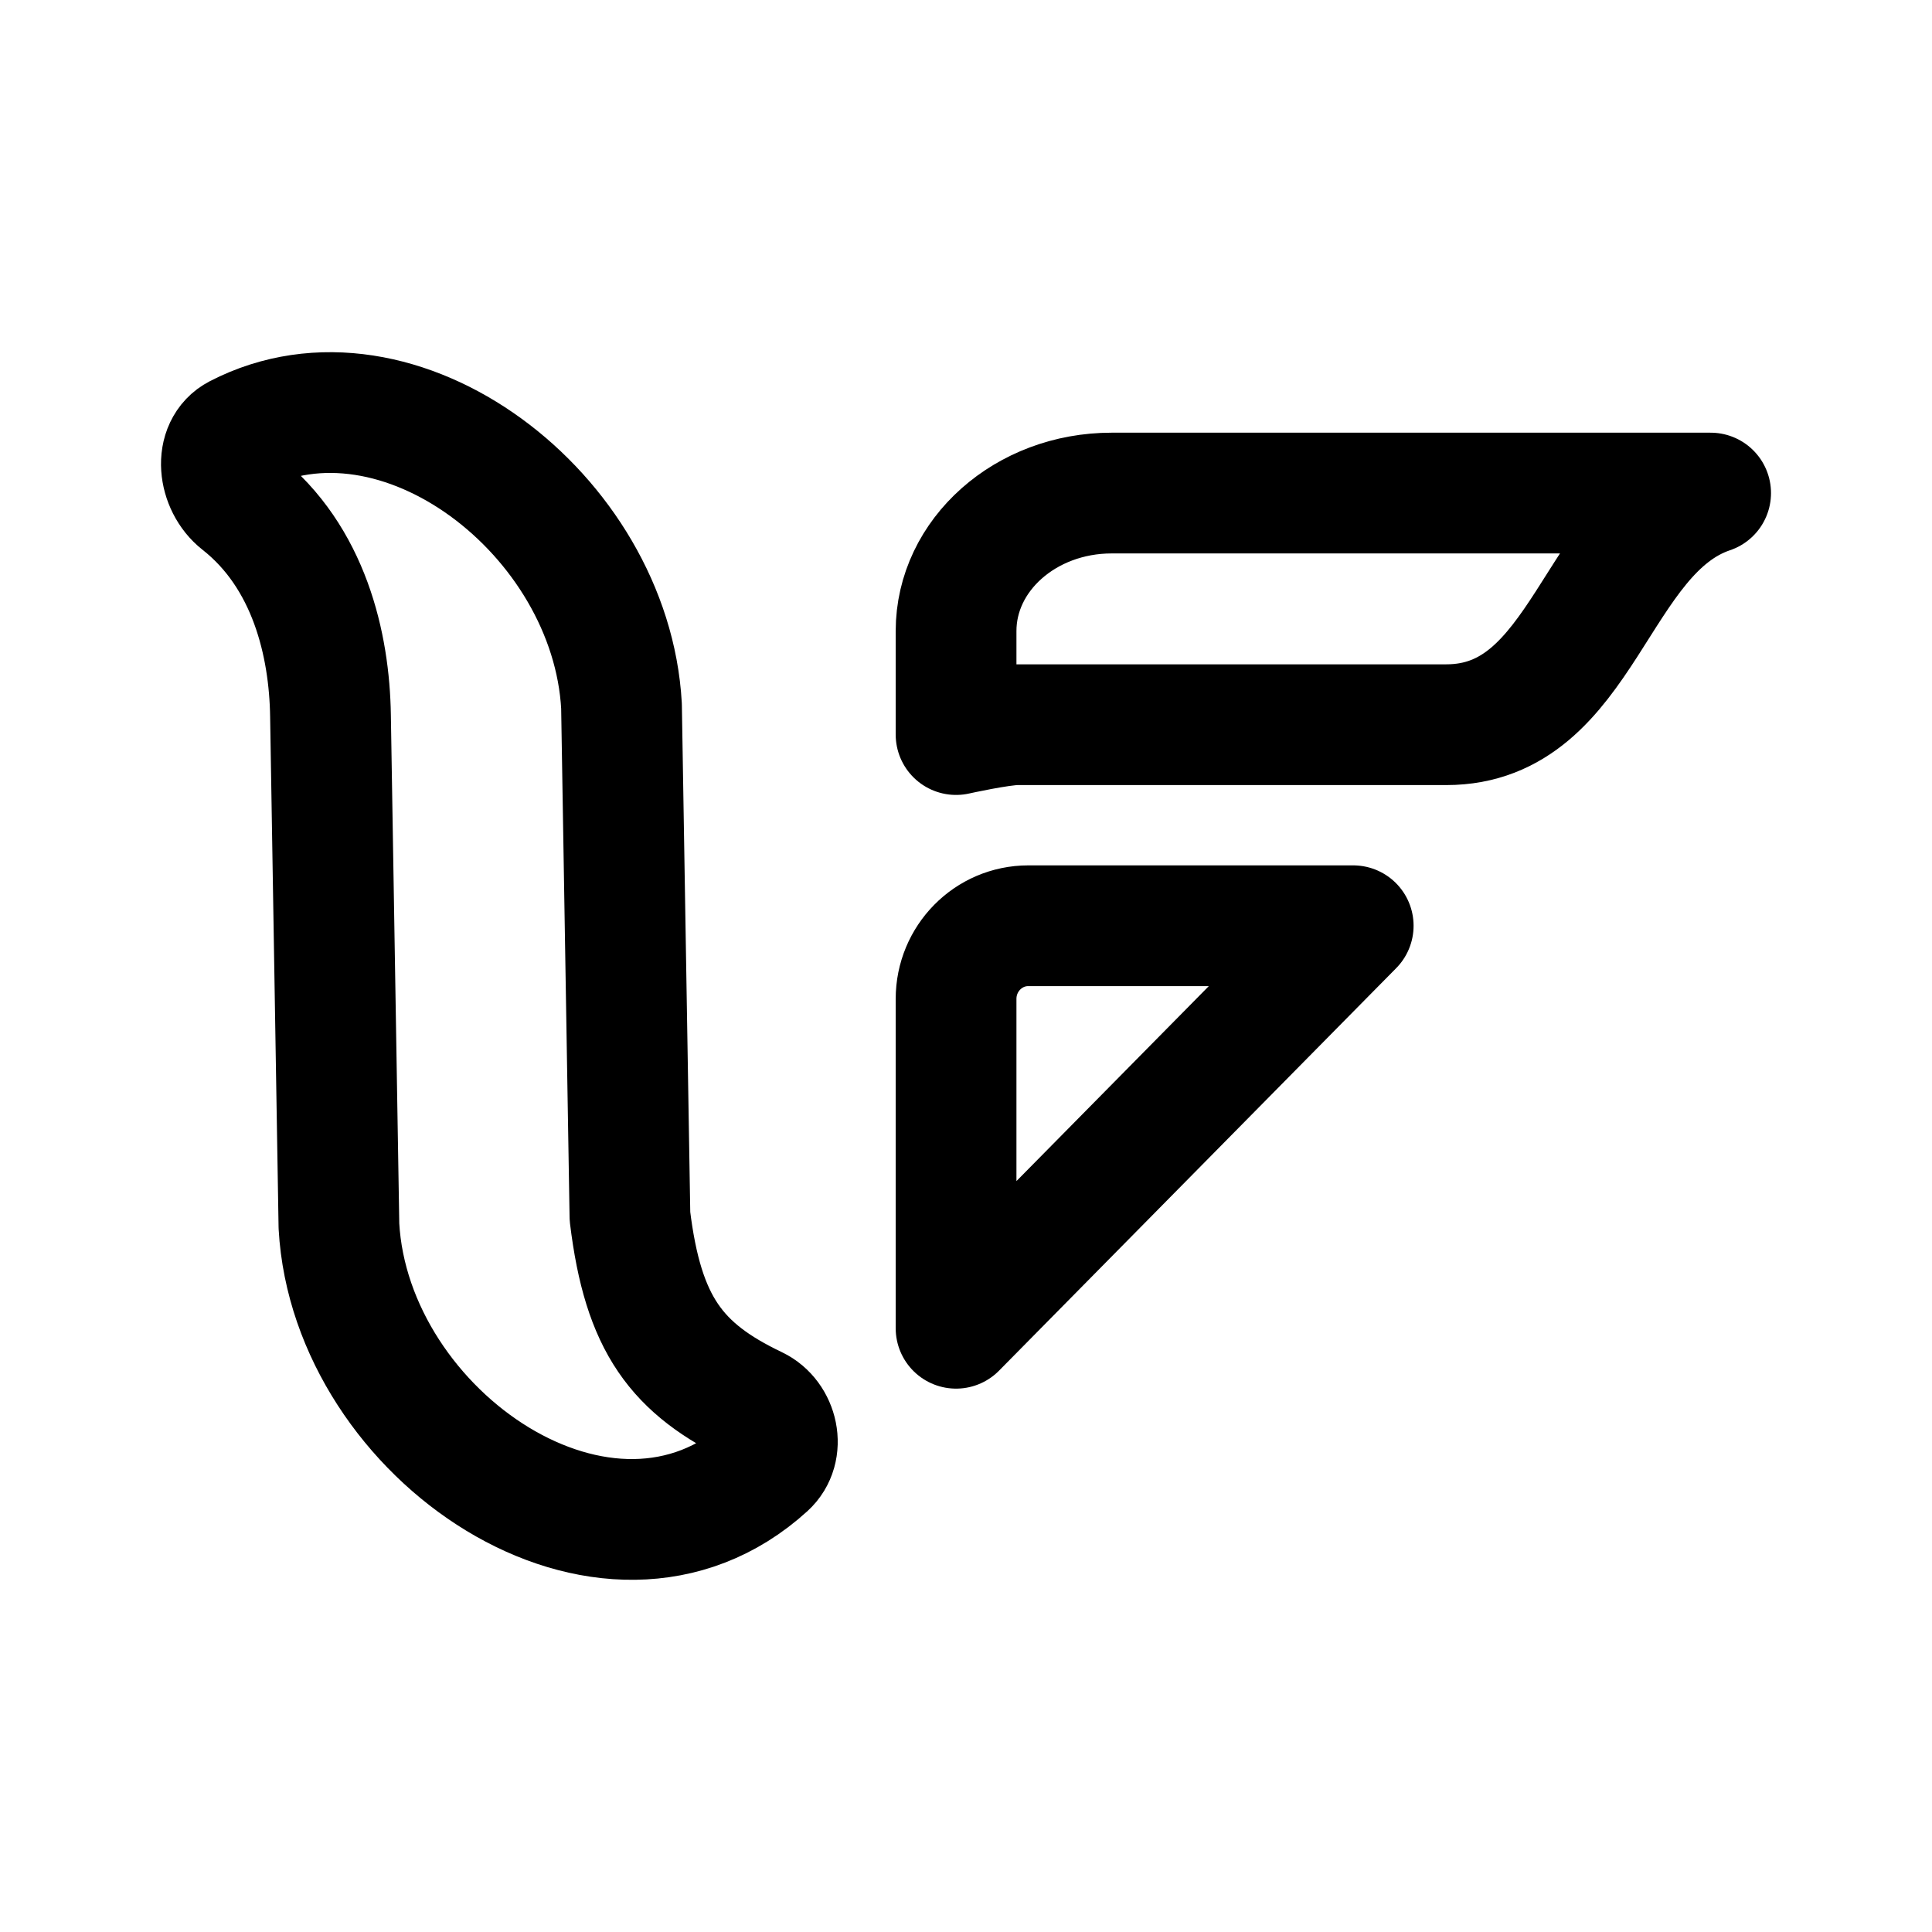
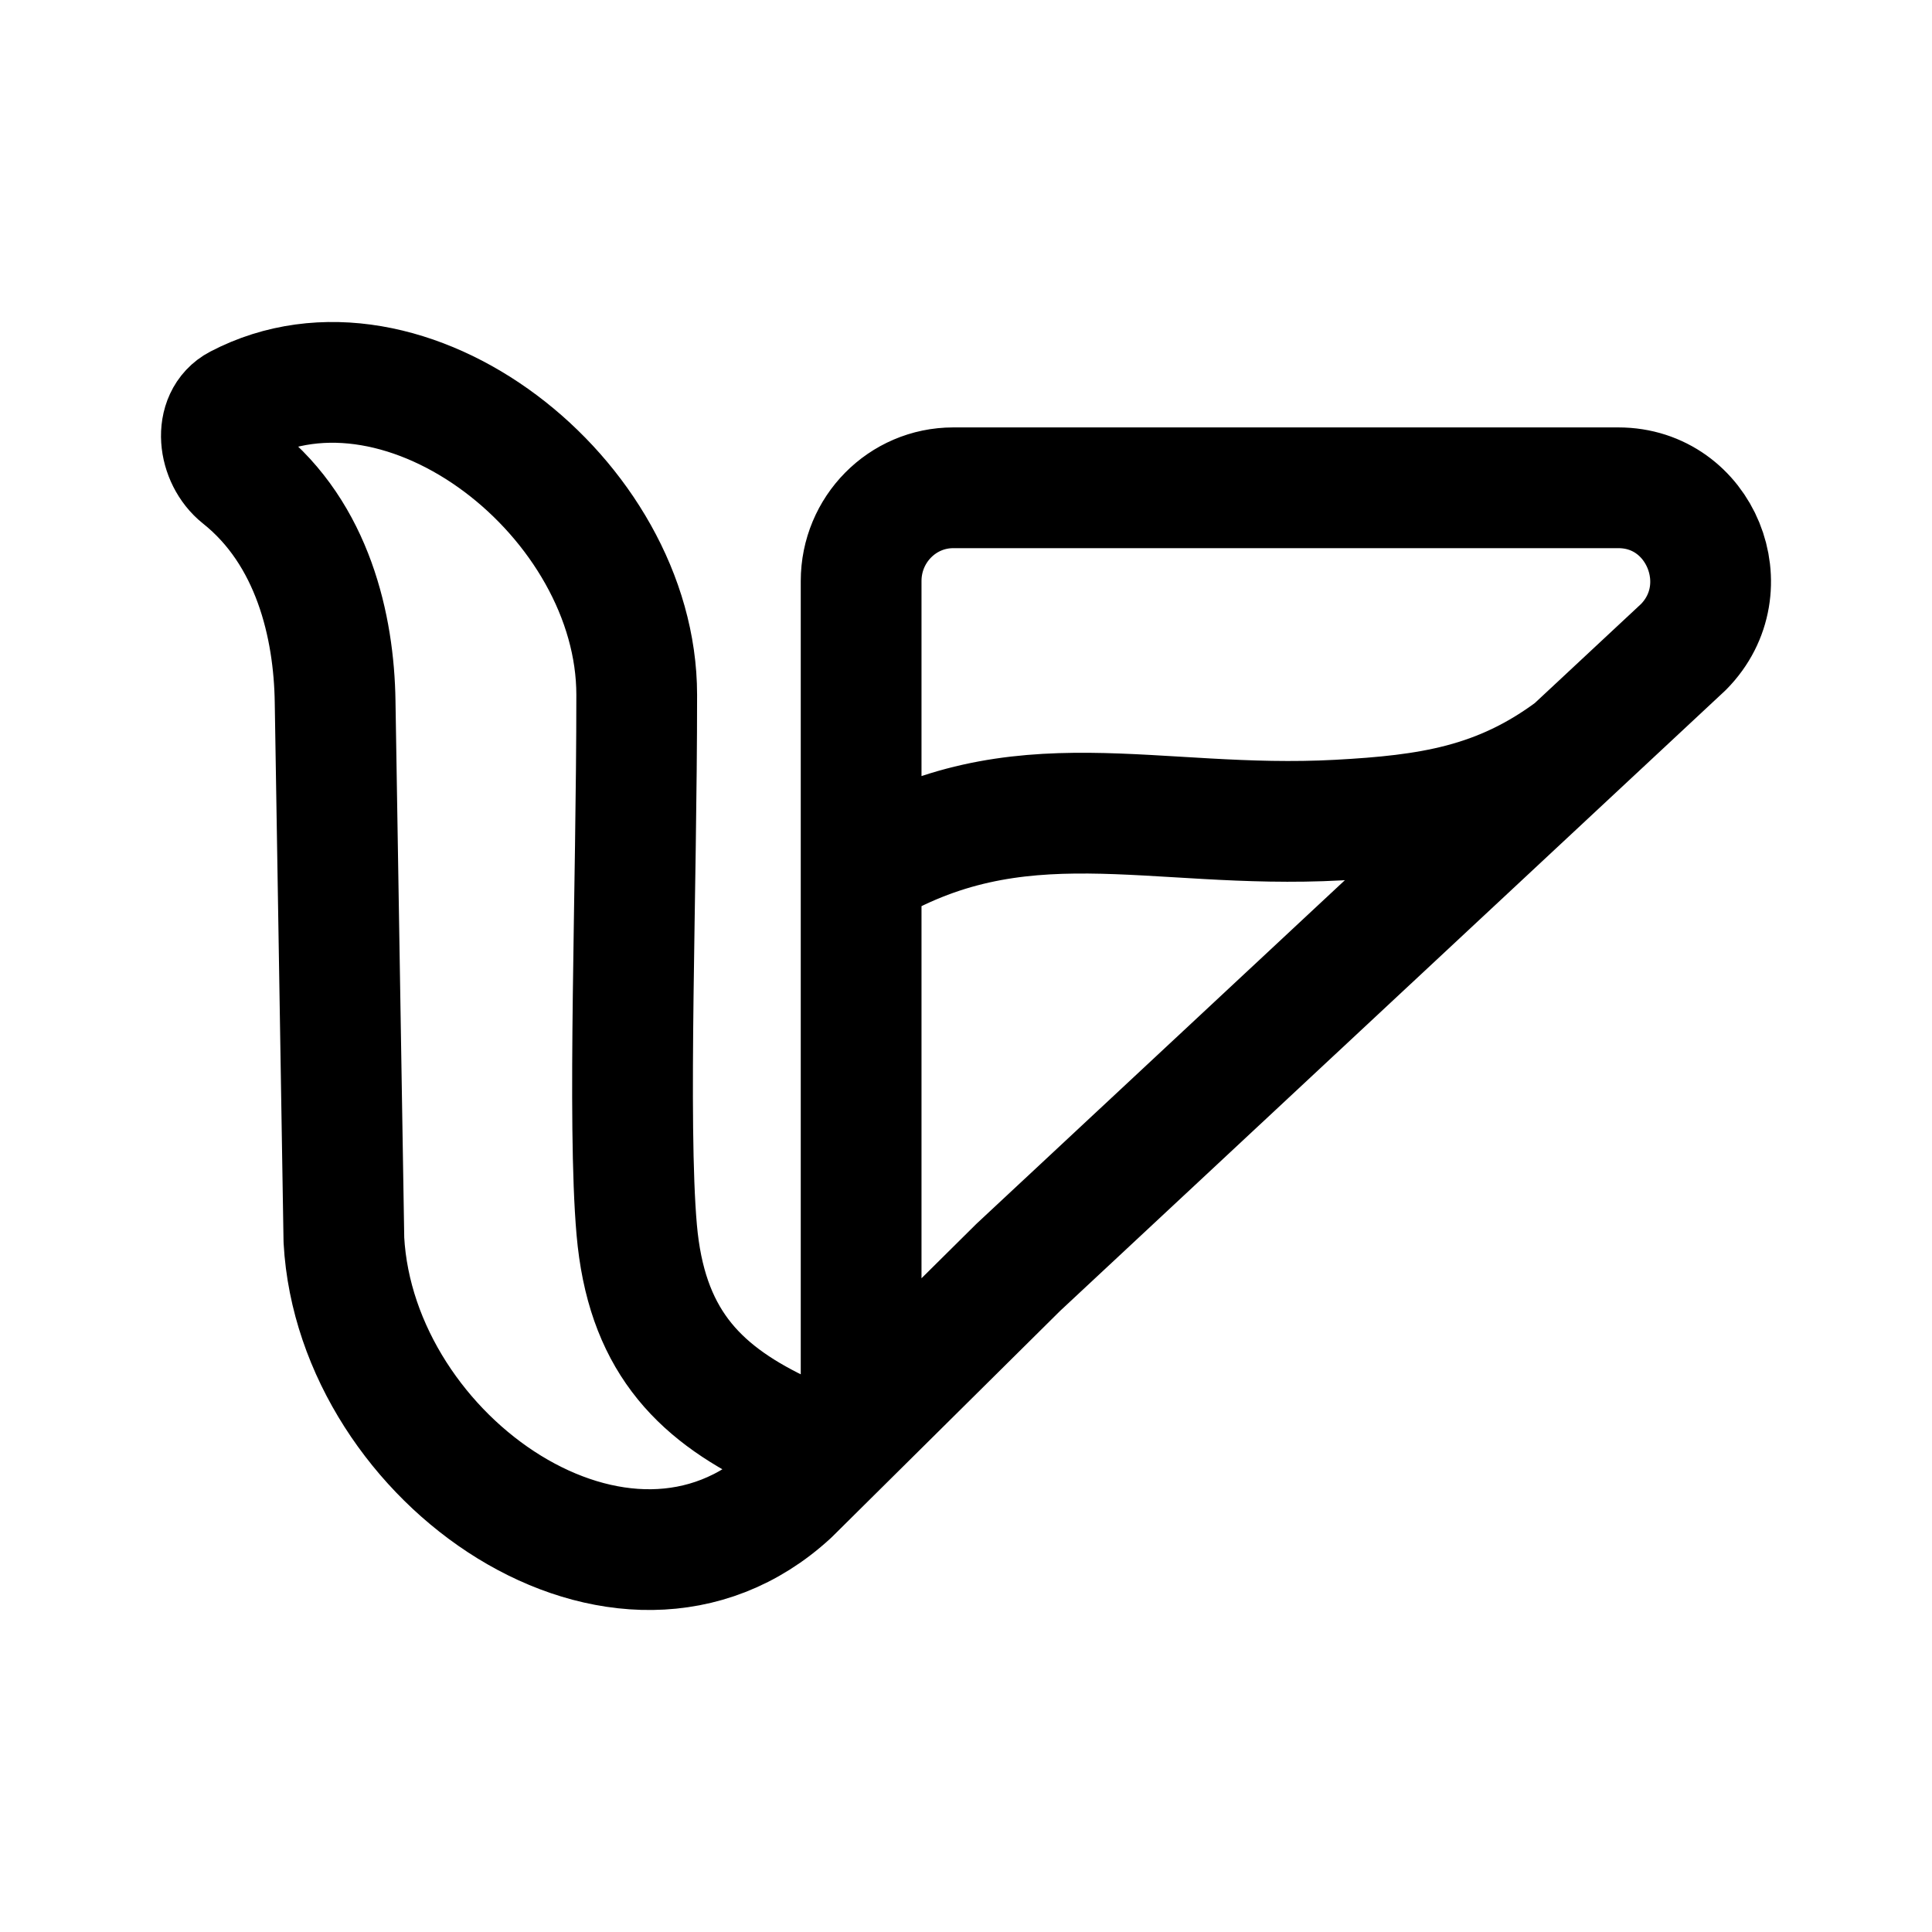
<svg xmlns="http://www.w3.org/2000/svg" width="192" height="192" viewBox="0 0 192 192" fill="none">
-   <path d="M32.844 71.127L33.683 121.841C34.842 142.68 60.41 160.102 76.193 145.747C78.06 144.049 77.312 140.843 75.117 139.793C67.24 136.028 63.911 131.642 62.603 120.873L61.764 70.159C60.706 51.131 39.624 34.951 23.61 43.212C21.209 44.451 21.667 48.216 23.842 49.925C30.744 55.349 32.74 64.1 32.844 71.127Z" stroke="black" stroke-width="12" stroke-linejoin="round" />
-   <path d="M134.48 92H102.189C98.226 92 95.013 95.256 95.013 99.273V132L134.48 92Z" stroke="black" stroke-width="12" stroke-linejoin="round" />
-   <path d="M170 49H110.469C101.933 49 95.013 55.14 95.013 62.714V73C95.013 73 99.429 72.02 101.085 72.02H143.73C157.529 72.02 158.408 52.918 170 49Z" stroke="black" stroke-width="12" stroke-linejoin="round" />
+   <path d="M82.374 144.6L85.578 141.425L101.202 125.942L156.359 74.5M85.578 141.425V86.5M156.359 74.5L167.301 64.295C173.067 58.458 168.983 48.476 160.829 48.476H94.73C89.675 48.476 85.578 52.625 85.578 57.743V86.5M156.359 74.5C149 80 142 81.013 133 81.5C114.5 82.5 101.202 77 85.578 86.5M82.374 144.6L78.483 148.457C62.033 163.605 35.385 145.22 34.176 123.23L33.303 69.715C33.194 62.3 31.114 53.066 23.919 47.342C21.653 45.538 21.175 41.566 23.678 40.258C40.369 31.541 63.276 49.532 63.276 69.053C63.276 88.575 62.341 111.522 63.276 122.209C64.211 132.895 69.151 138.201 77.361 142.174L82.374 144.6Z" stroke="black" stroke-width="12" stroke-linecap="round" stroke-linejoin="round" />
</svg>
